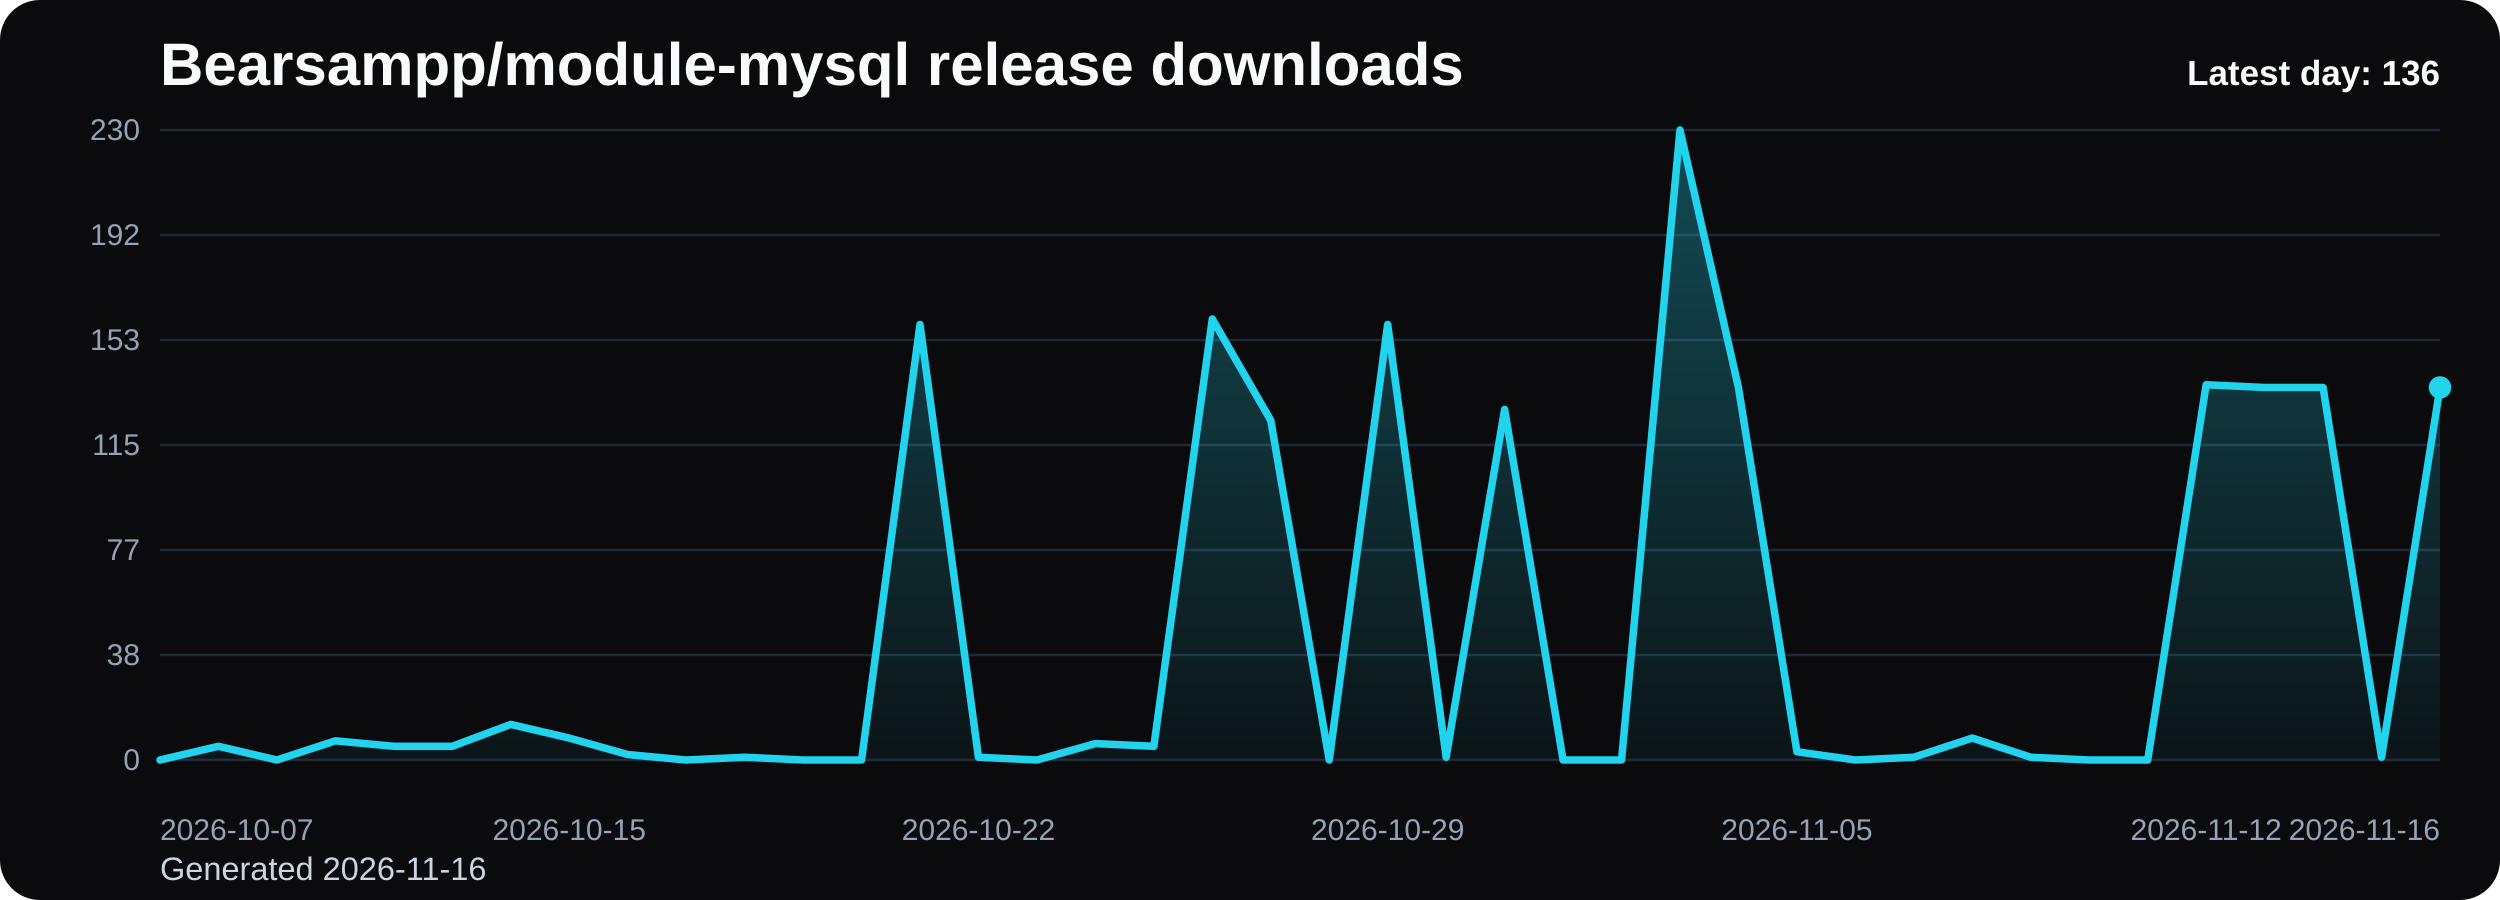
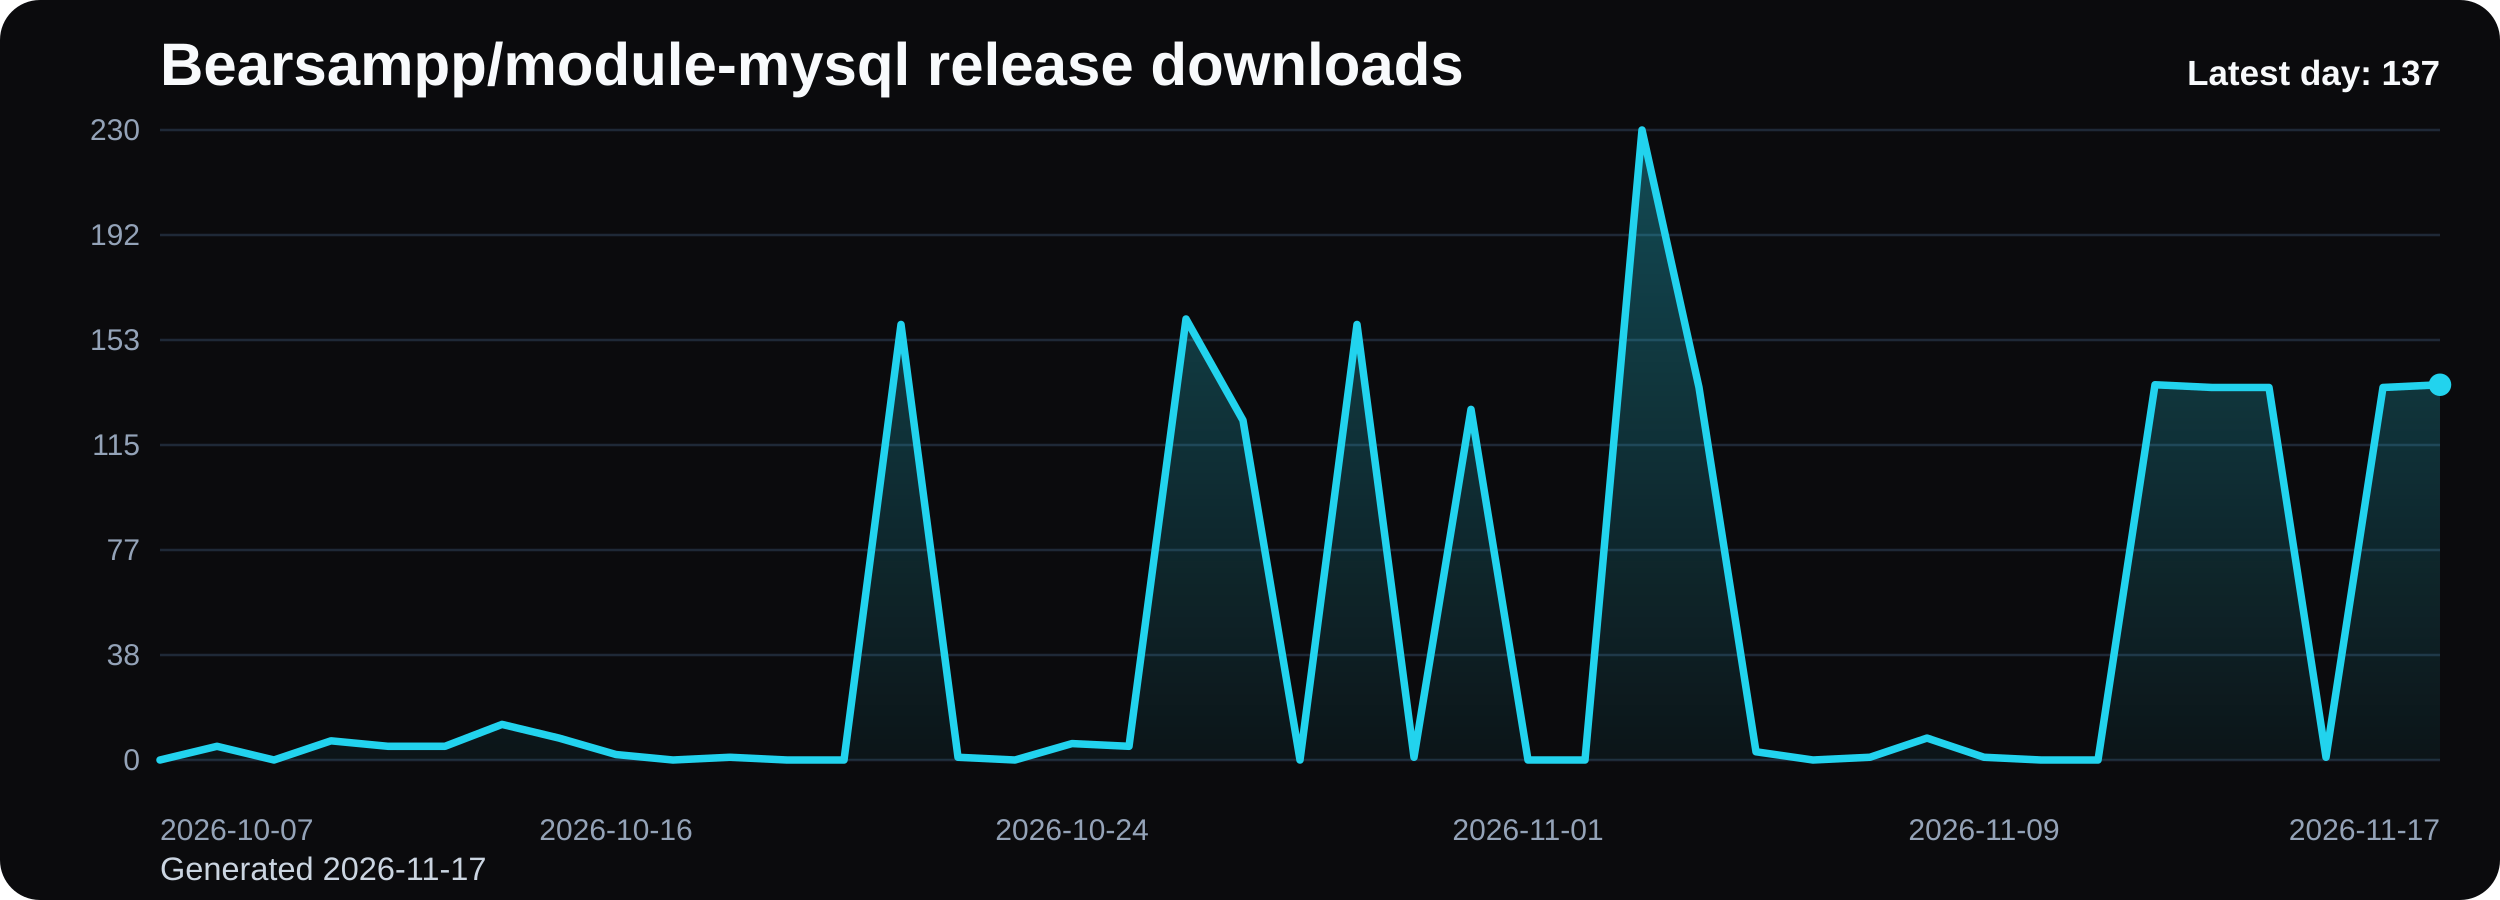
<svg xmlns="http://www.w3.org/2000/svg" viewBox="0 0 1000 360" role="img" aria-label="Bearsampp/module-mysql release downloads chart">
  <defs>
    <linearGradient id="fill-daily-black" x1="0" y1="0" x2="0" y2="1">
      <stop offset="0%" stop-color="#22d3ee" stop-opacity="0.32" />
      <stop offset="100%" stop-color="#22d3ee" stop-opacity="0.05" />
    </linearGradient>
    <style>
      .bg { fill: #0b0b0d; }
      .title { font: 700 24px Arial, sans-serif; fill: #f8fafc; }
      .sub { font: 400 13px Arial, sans-serif; fill: #cbd5e1; }
      .grid { stroke: #1f2937; stroke-width: 1; }
      .axis { font: 400 12px Arial, sans-serif; fill: #94a3b8; }
      .line { fill: none; stroke: #22d3ee; stroke-width: 3; stroke-linecap: round; stroke-linejoin: round; }
      .dot { fill: #22d3ee; }
      .value { font: 600 11px Arial, sans-serif; fill: #cbd5e1; }
      .latest { font: 700 14px Arial, sans-serif; fill: #f8fafc; }
    </style>
  </defs>
  <rect class="bg" x="0" y="0" width="1000" height="360" rx="16" />
  <text class="title" x="64" y="34">Bearsampp/module-mysql release downloads</text>
-   <text class="sub" x="64" y="352">Generated 2026-11-16</text>
+   <text class="sub" x="64" y="352">Generated 2026-11-17</text>
  <line x1="64" y1="52.00" x2="976" y2="52.00" class="grid" />
  <text x="56" y="56.00" text-anchor="end" class="axis">230</text>
  <line x1="64" y1="94.00" x2="976" y2="94.00" class="grid" />
  <text x="56" y="98.00" text-anchor="end" class="axis">192</text>
  <line x1="64" y1="136.00" x2="976" y2="136.00" class="grid" />
  <text x="56" y="140.00" text-anchor="end" class="axis">153</text>
  <line x1="64" y1="178.00" x2="976" y2="178.00" class="grid" />
  <text x="56" y="182.00" text-anchor="end" class="axis">115</text>
  <line x1="64" y1="220.00" x2="976" y2="220.00" class="grid" />
  <text x="56" y="224.00" text-anchor="end" class="axis">77</text>
  <line x1="64" y1="262.00" x2="976" y2="262.00" class="grid" />
  <text x="56" y="266.00" text-anchor="end" class="axis">38</text>
  <line x1="64" y1="304.00" x2="976" y2="304.00" class="grid" />
  <text x="56" y="308.00" text-anchor="end" class="axis">0</text>
-   <path d="M 64.00 304 L 64.00 304.00 L 87.38 298.52 L 110.77 304.00 L 134.15 296.33 L 157.54 298.52 L 180.92 298.52 L 204.31 289.76 L 227.69 295.23 L 251.08 301.81 L 274.46 304.00 L 297.85 302.90 L 321.23 304.00 L 344.62 304.00 L 368.00 129.79 L 391.38 302.90 L 414.77 304.00 L 438.15 297.43 L 461.54 298.52 L 484.92 127.60 L 508.31 168.14 L 531.69 304.00 L 555.08 129.79 L 578.46 302.90 L 601.85 163.76 L 625.23 304.00 L 648.62 304.00 L 672.00 52.00 L 695.38 154.99 L 718.77 300.71 L 742.15 304.00 L 765.54 302.90 L 788.92 295.23 L 812.31 302.90 L 835.69 304.00 L 859.08 304.00 L 882.46 153.90 L 905.85 154.99 L 929.23 154.99 L 952.62 302.90 L 976.00 154.99 L 976.00 304 Z" fill="url(#fill-daily-black)" />
-   <polyline class="line" points="64.00,304.00 87.38,298.52 110.77,304.00 134.15,296.33 157.54,298.52 180.92,298.52 204.31,289.76 227.69,295.23 251.08,301.81 274.46,304.00 297.85,302.90 321.23,304.00 344.62,304.00 368.00,129.79 391.38,302.90 414.77,304.00 438.15,297.43 461.54,298.52 484.92,127.60 508.31,168.14 531.69,304.00 555.08,129.79 578.46,302.90 601.85,163.76 625.23,304.00 648.62,304.00 672.00,52.00 695.38,154.99 718.77,300.71 742.15,304.00 765.54,302.90 788.92,295.23 812.31,302.90 835.69,304.00 859.08,304.00 882.46,153.90 905.85,154.99 929.23,154.99 952.62,302.90 976.00,154.99" />
-   <circle class="dot" cx="976.00" cy="154.99" r="4.5" />
+   <path d="M 64.00 304 L 64.00 304.00 L 86.80 298.52 L 109.60 304.00 L 132.40 296.33 L 155.20 298.52 L 178.00 298.52 L 200.80 289.76 L 223.60 295.23 L 246.40 301.81 L 269.20 304.00 L 292.00 302.90 L 314.80 304.00 L 337.60 304.00 L 360.40 129.79 L 383.20 302.90 L 406.00 304.00 L 428.80 297.43 L 451.60 298.52 L 474.40 127.60 L 497.20 168.14 L 520.00 304.00 L 542.80 129.79 L 565.60 302.90 L 588.40 163.76 L 611.20 304.00 L 634.00 304.00 L 656.80 52.00 L 679.60 154.99 L 702.40 300.71 L 725.20 304.00 L 748.00 302.90 L 770.80 295.23 L 793.60 302.90 L 816.40 304.00 L 839.20 304.00 L 862.00 153.90 L 884.80 154.99 L 907.60 154.99 L 930.40 302.90 L 953.20 154.99 L 976.00 153.90 L 976.00 304 Z" fill="url(#fill-daily-black)" />
+   <polyline class="line" points="64.00,304.00 86.80,298.52 109.60,304.00 132.40,296.33 155.20,298.52 178.00,298.52 200.80,289.76 223.60,295.23 246.40,301.81 269.20,304.00 292.00,302.90 314.80,304.00 337.60,304.00 360.40,129.79 383.20,302.90 406.00,304.00 428.80,297.43 451.60,298.52 474.40,127.60 497.20,168.14 520.00,304.00 542.80,129.79 565.60,302.90 588.40,163.76 611.20,304.00 634.00,304.00 656.80,52.00 679.60,154.99 702.40,300.71 725.20,304.00 748.00,302.90 770.80,295.23 793.60,302.90 816.40,304.00 839.20,304.00 862.00,153.90 884.80,154.99 907.60,154.99 930.40,302.90 953.20,154.99 976.00,153.90" />
+   <circle class="dot" cx="976.00" cy="153.90" r="4.5" />
  <text class="axis" x="64.00" y="336" text-anchor="start">2026-10-07</text>
-   <text class="axis" x="227.69" y="336" text-anchor="middle">2026-10-15</text>
-   <text class="axis" x="391.38" y="336" text-anchor="middle">2026-10-22</text>
-   <text class="axis" x="555.08" y="336" text-anchor="middle">2026-10-29</text>
-   <text class="axis" x="718.77" y="336" text-anchor="middle">2026-11-05</text>
-   <text class="axis" x="882.46" y="336" text-anchor="middle">2026-11-12</text>
-   <text class="axis" x="976.00" y="336" text-anchor="end">2026-11-16</text>
-   <text class="latest" x="976" y="34" text-anchor="end">Latest day: 136</text>
+   <text class="axis" x="246.40" y="336" text-anchor="middle">2026-10-16</text>
+   <text class="axis" x="428.80" y="336" text-anchor="middle">2026-10-24</text>
+   <text class="axis" x="611.20" y="336" text-anchor="middle">2026-11-01</text>
+   <text class="axis" x="793.60" y="336" text-anchor="middle">2026-11-09</text>
+   <text class="axis" x="976.00" y="336" text-anchor="end">2026-11-17</text>
+   <text class="latest" x="976" y="34" text-anchor="end">Latest day: 137</text>
</svg>
